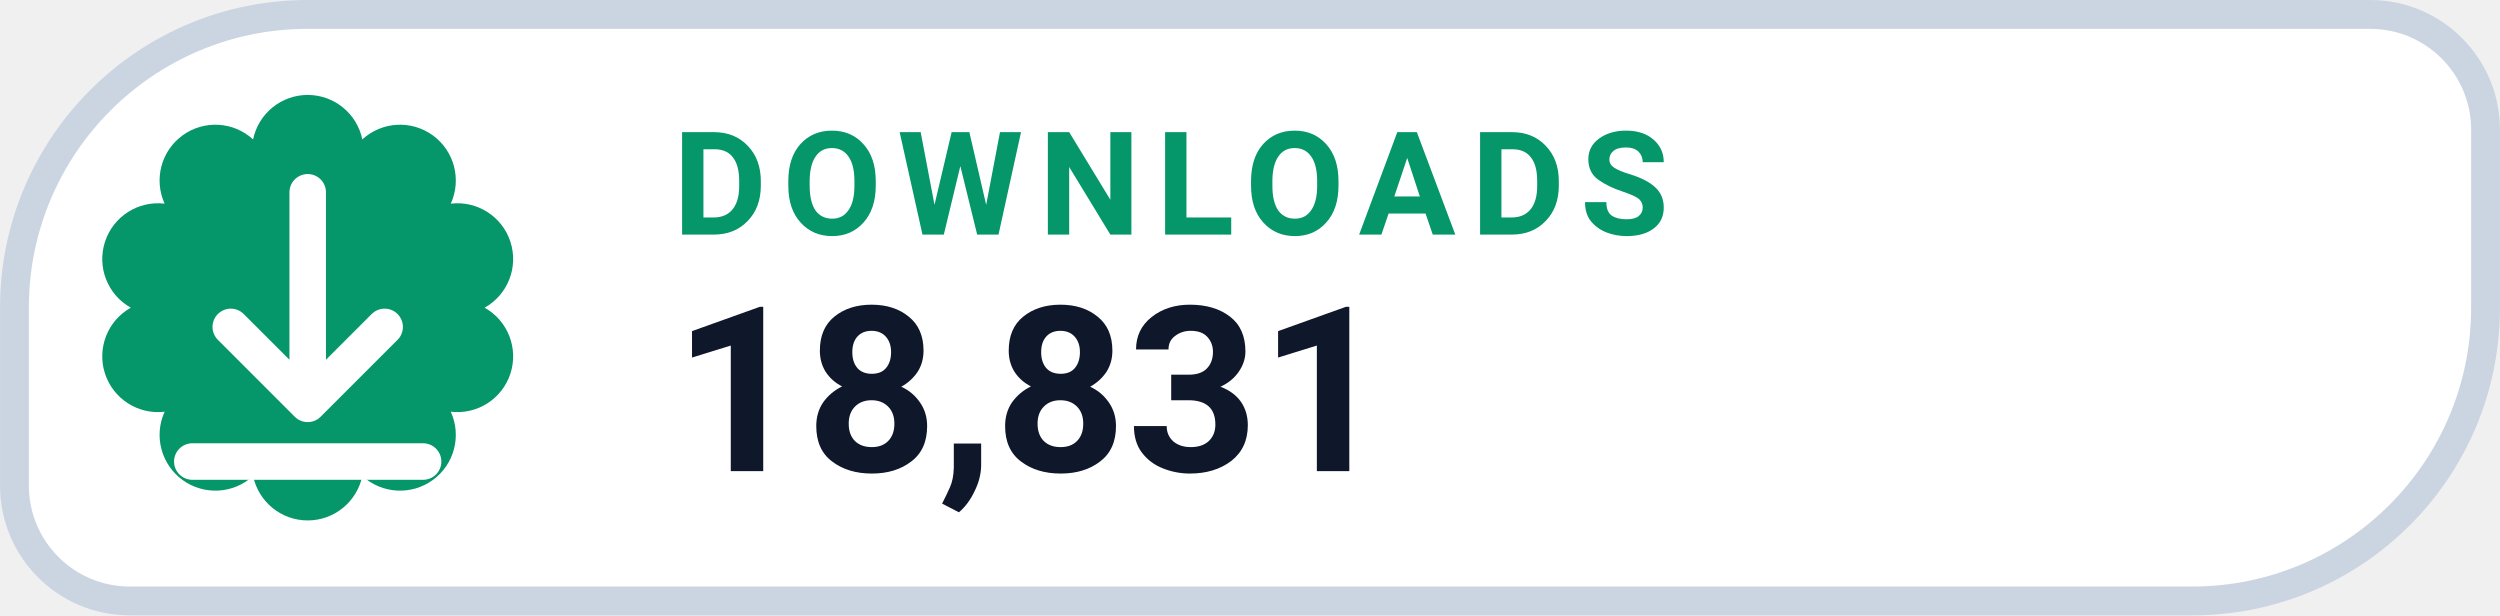
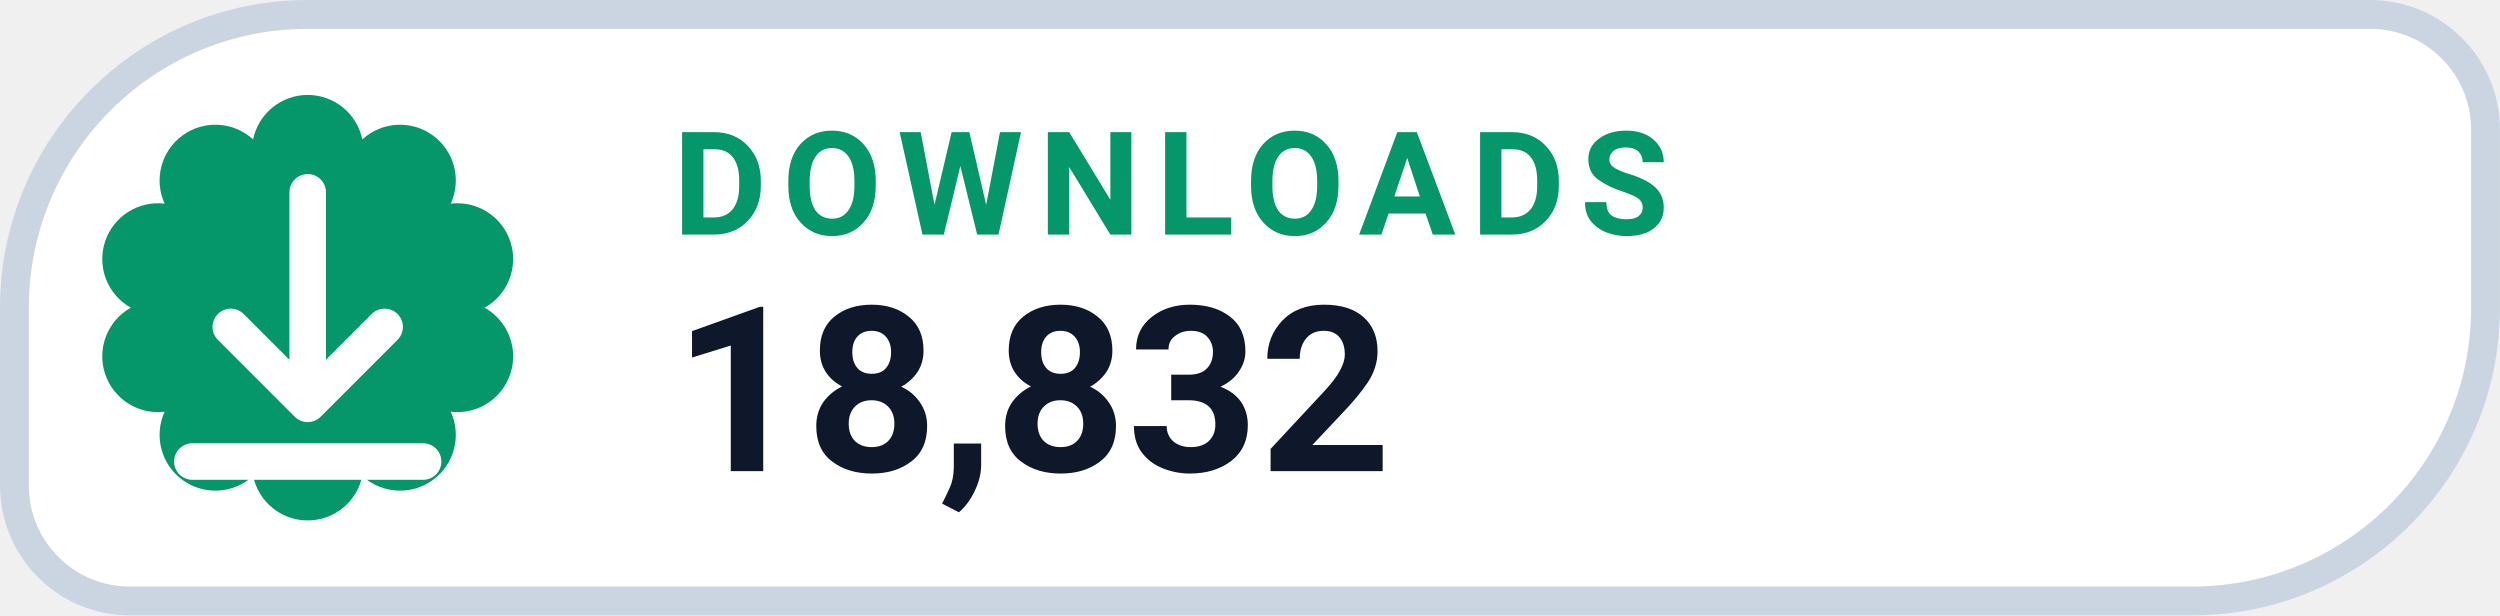
- <svg xmlns="http://www.w3.org/2000/svg" width="126" height="31.015" viewBox="0 0 130 32" role="img" aria-label="DOWNLOADS 18,831">
+ <svg xmlns="http://www.w3.org/2000/svg" width="126" height="31.015" viewBox="0 0 130 32" role="img" aria-label="DOWNLOADS 18,832">
  <path d="M 16.00 0.75 H 123.25 A 6.00 6.00 0 0 1 129.25 6.75 V 16.00 A 15.25 15.25 0 0 1 114.00 31.25 H 6.75 A 6.00 6.00 0 0 1 0.75 25.25 V 16.00 A 15.25 15.25 0 0 1 16.00 0.75 Z" fill="#FFFFFF" stroke="#CBD5E1" stroke-width="1.5" />
  <path d="M 13.16 7.25 A 2.90 2.90 0 0 1 18.84 7.25 A 2.90 2.90 0 0 1 23.44 10.59 A 2.90 2.90 0 0 1 25.20 16.00 A 2.90 2.90 0 0 1 23.44 21.41 A 2.90 2.90 0 0 1 18.84 24.75 A 2.90 2.90 0 0 1 13.16 24.75 A 2.90 2.90 0 0 1 8.56 21.41 A 2.90 2.90 0 0 1 6.80 16.00 A 2.90 2.90 0 0 1 8.56 10.59 A 2.90 2.90 0 0 1 13.16 7.25 Z" fill="#059669" />
  <g transform="translate(16 16)" style="color:#FFFFFF;">
    <path d="M0 -6 v11 m0 0 l4 -4 m-4 4 l-4 -4 M-6 8 h12" fill="none" stroke="currentColor" stroke-width="1.9" stroke-linecap="round" stroke-linejoin="round" />
  </g>
  <text x="35" y="12.2" fill="#059669" font-family="-apple-system,BlinkMacSystemFont,'Segoe UI',Roboto,Helvetica,Arial,sans-serif" font-size="7.5" font-weight="700" letter-spacing=".8">DOWNLOADS</text>
-   <text x="35" y="24.5" fill="#0F172A" font-family="-apple-system,BlinkMacSystemFont,'Segoe UI',Roboto,Helvetica,Arial,sans-serif" font-size="12" font-weight="750">18,831</text>
+   <text x="35" y="24.5" fill="#0F172A" font-family="-apple-system,BlinkMacSystemFont,'Segoe UI',Roboto,Helvetica,Arial,sans-serif" font-size="12" font-weight="750">18,832</text>
</svg>
